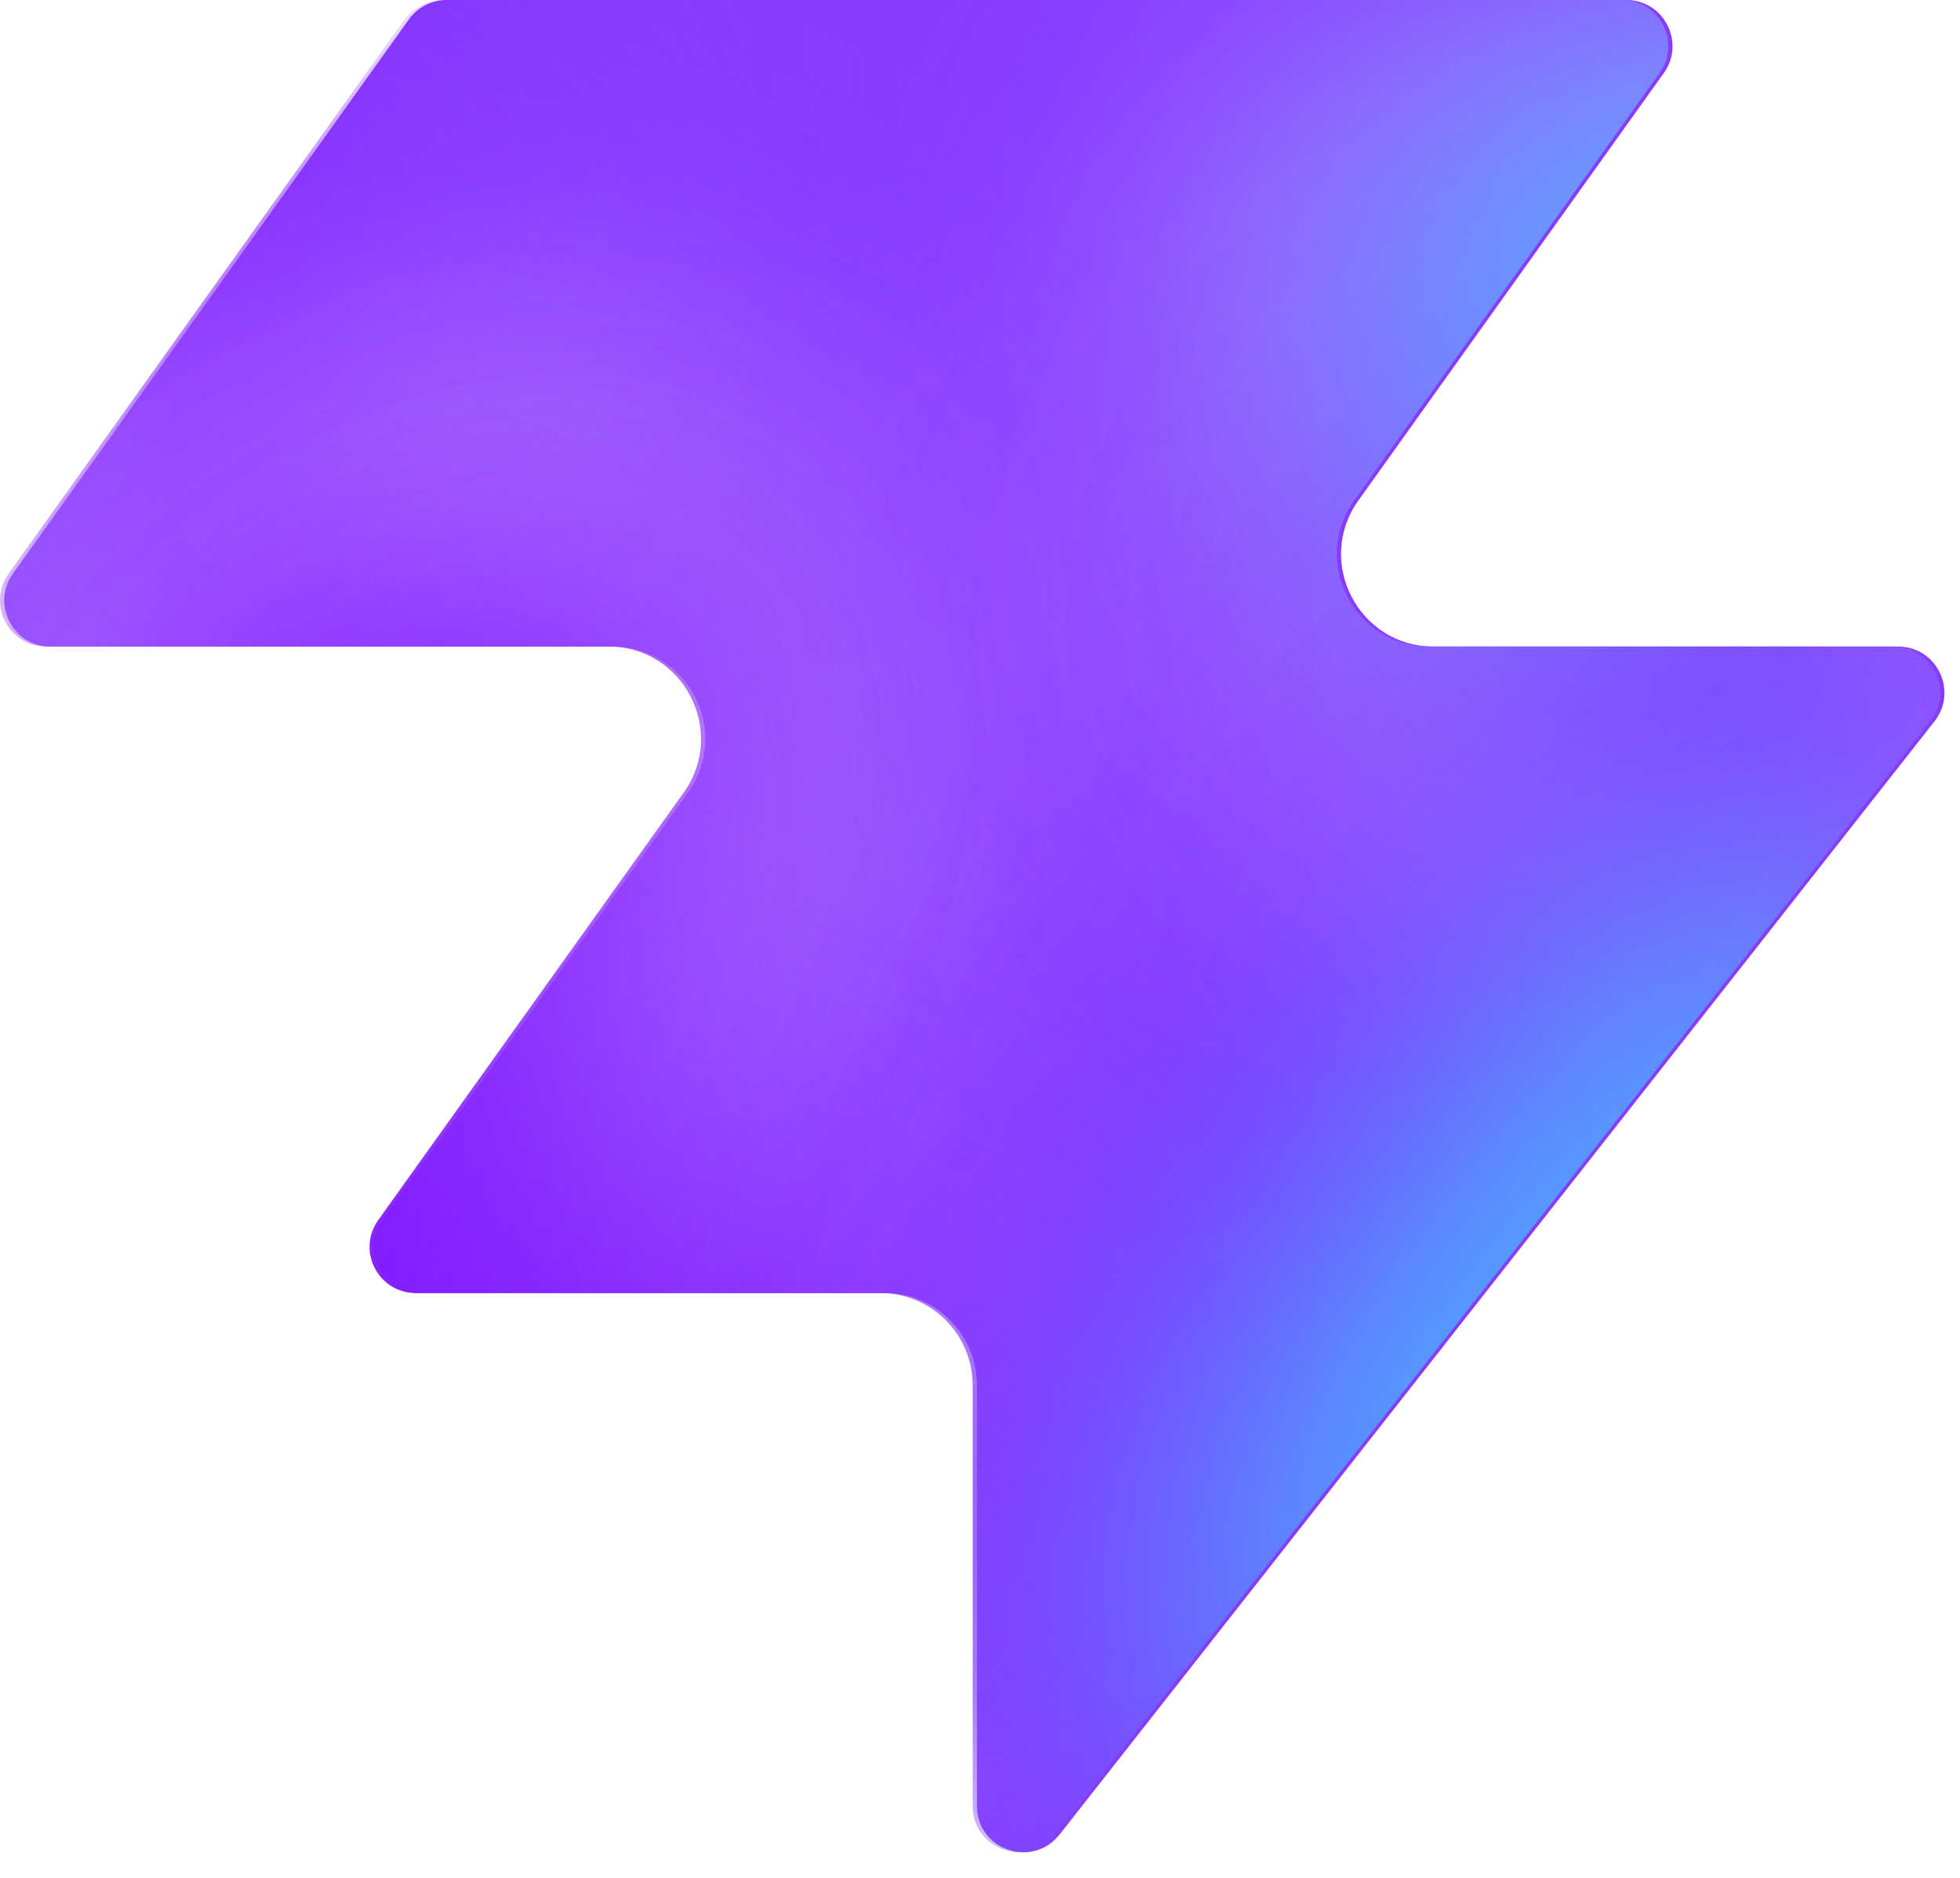
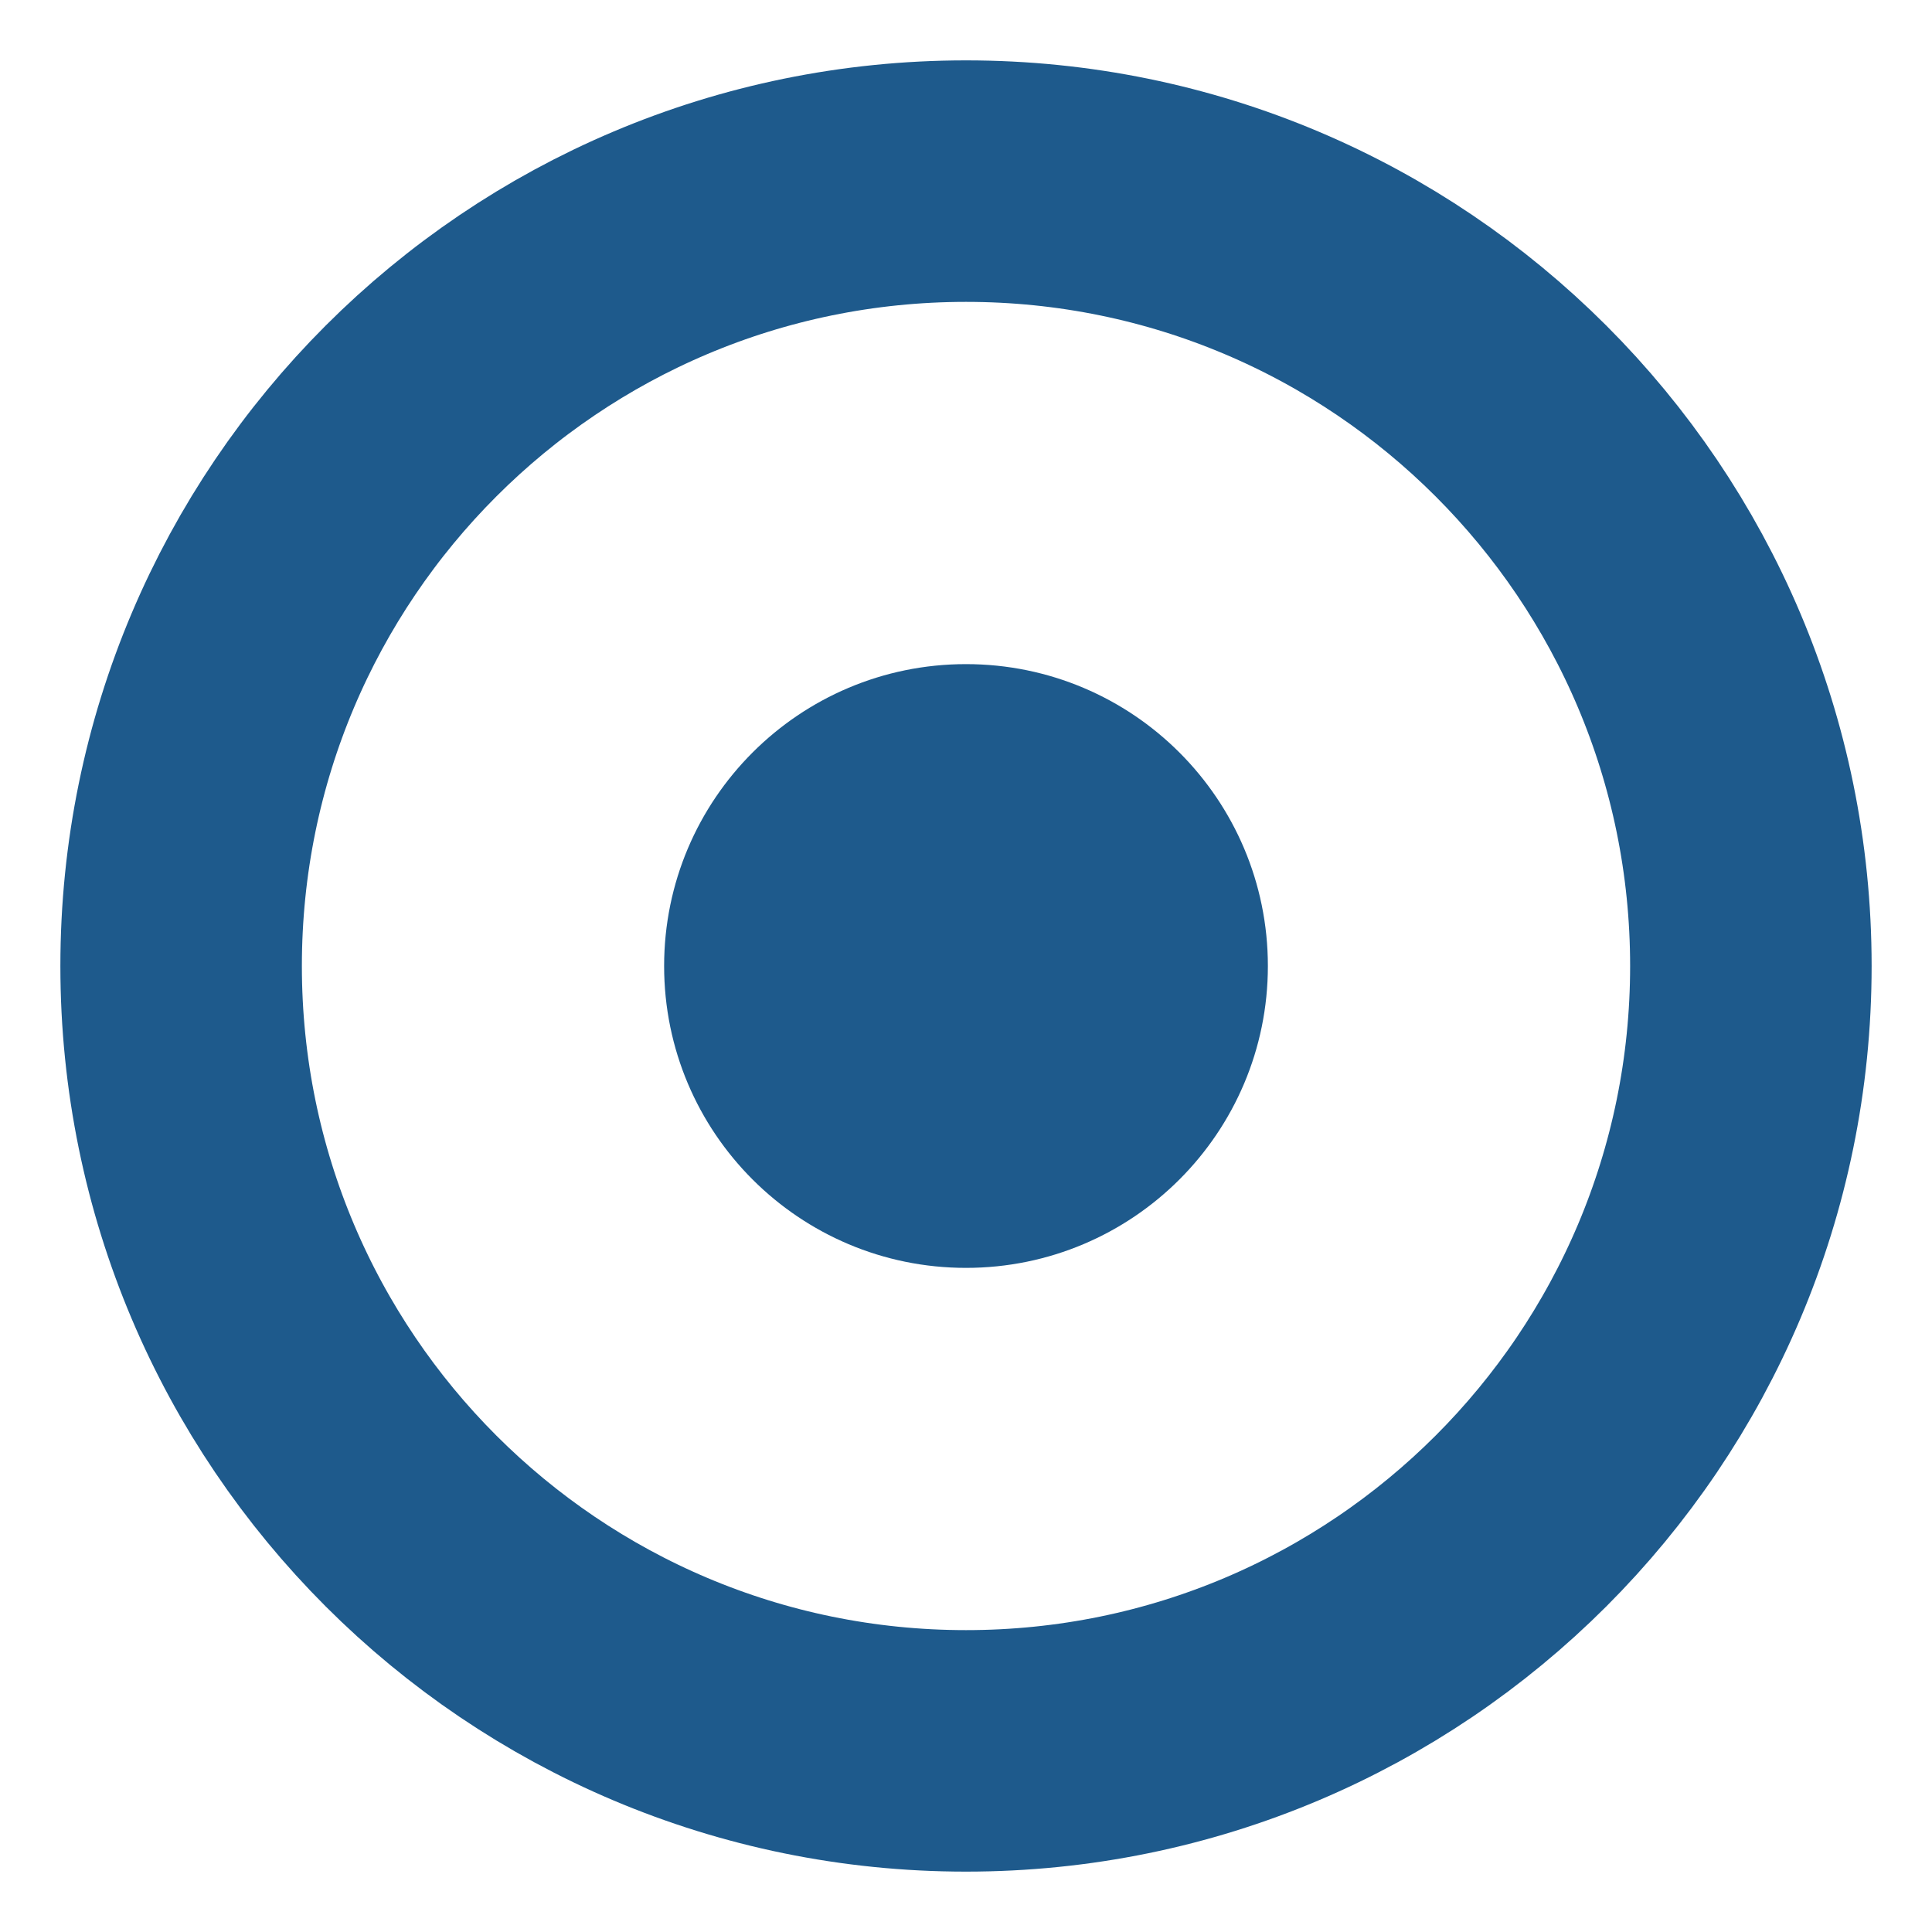
- <svg xmlns="http://www.w3.org/2000/svg" width="48" height="46" fill="none" viewBox="0 0 48 46">
-   <path fill="#863bff" d="M25.946 44.938c-.664.845-2.021.375-2.021-.698V33.937a2.26 2.26 0 0 0-2.262-2.262H10.287c-.92 0-1.456-1.04-.92-1.788l7.48-10.471c1.07-1.497 0-3.578-1.842-3.578H1.237c-.92 0-1.456-1.04-.92-1.788L10.013.474c.214-.297.556-.474.92-.474h28.894c.92 0 1.456 1.04.92 1.788l-7.48 10.471c-1.07 1.498 0 3.579 1.842 3.579h11.377c.943 0 1.473 1.088.89 1.83L25.947 44.94z" style="fill:#863bff;fill:color(display-p3 .525 .23 1);fill-opacity:1" />
-   <mask id="a" width="48" height="46" x="0" y="0" maskUnits="userSpaceOnUse" style="mask-type:alpha">
-     <path fill="#000" d="M25.842 44.938c-.664.844-2.021.375-2.021-.698V33.937a2.26 2.26 0 0 0-2.262-2.262H10.183c-.92 0-1.456-1.04-.92-1.788l7.48-10.471c1.07-1.498 0-3.579-1.842-3.579H1.133c-.92 0-1.456-1.04-.92-1.787L9.91.473c.214-.297.556-.474.92-.474h28.894c.92 0 1.456 1.04.92 1.788l-7.48 10.471c-1.07 1.498 0 3.578 1.842 3.578h11.377c.943 0 1.473 1.088.89 1.832L25.843 44.94z" style="fill:#000;fill-opacity:1" />
-   </mask>
-   <g mask="url(#a)">
-     <g filter="url(#b)">
-       <ellipse cx="5.508" cy="14.704" fill="#ede6ff" rx="5.508" ry="14.704" style="fill:#ede6ff;fill:color(display-p3 .927 .903 1);fill-opacity:1" transform="matrix(.00324 1 1 -.00324 -4.47 31.516)" />
-     </g>
-     <g filter="url(#c)">
-       <ellipse cx="10.399" cy="29.851" fill="#ede6ff" rx="10.399" ry="29.851" style="fill:#ede6ff;fill:color(display-p3 .927 .903 1);fill-opacity:1" transform="matrix(.00324 1 1 -.00324 -39.328 7.883)" />
-     </g>
-     <g filter="url(#d)">
-       <ellipse cx="5.508" cy="30.487" fill="#7e14ff" rx="5.508" ry="30.487" style="fill:#7e14ff;fill:color(display-p3 .492 .077 1);fill-opacity:1" transform="rotate(89.814 -25.913 -14.639)scale(1 -1)" />
-     </g>
-     <g filter="url(#e)">
-       <ellipse cx="5.508" cy="30.599" fill="#7e14ff" rx="5.508" ry="30.599" style="fill:#7e14ff;fill:color(display-p3 .492 .077 1);fill-opacity:1" transform="rotate(89.814 -32.644 -3.334)scale(1 -1)" />
-     </g>
-     <g filter="url(#f)">
-       <ellipse cx="5.508" cy="30.599" fill="#7e14ff" rx="5.508" ry="30.599" style="fill:#7e14ff;fill:color(display-p3 .492 .077 1);fill-opacity:1" transform="matrix(.00324 1 1 -.00324 -34.34 30.47)" />
-     </g>
-     <g filter="url(#g)">
-       <ellipse cx="14.072" cy="22.078" fill="#ede6ff" rx="14.072" ry="22.078" style="fill:#ede6ff;fill:color(display-p3 .927 .903 1);fill-opacity:1" transform="rotate(93.35 24.506 48.493)scale(-1 1)" />
-     </g>
-     <g filter="url(#h)">
-       <ellipse cx="3.47" cy="21.501" fill="#7e14ff" rx="3.47" ry="21.501" style="fill:#7e14ff;fill:color(display-p3 .492 .077 1);fill-opacity:1" transform="rotate(89.009 28.708 47.59)scale(-1 1)" />
-     </g>
-     <g filter="url(#i)">
-       <ellipse cx="3.47" cy="21.501" fill="#7e14ff" rx="3.47" ry="21.501" style="fill:#7e14ff;fill:color(display-p3 .492 .077 1);fill-opacity:1" transform="rotate(89.009 28.708 47.59)scale(-1 1)" />
-     </g>
-     <g filter="url(#j)">
-       <ellipse cx=".387" cy="8.972" fill="#7e14ff" rx="4.407" ry="29.108" style="fill:#7e14ff;fill:color(display-p3 .492 .077 1);fill-opacity:1" transform="rotate(39.51 .387 8.972)" />
-     </g>
-     <g filter="url(#k)">
-       <ellipse cx="47.523" cy="-6.092" fill="#7e14ff" rx="4.407" ry="29.108" style="fill:#7e14ff;fill:color(display-p3 .492 .077 1);fill-opacity:1" transform="rotate(37.892 47.523 -6.092)" />
-     </g>
-     <g filter="url(#l)">
-       <ellipse cx="41.412" cy="6.333" fill="#47bfff" rx="5.971" ry="9.665" style="fill:#47bfff;fill:color(display-p3 .28 .748 1);fill-opacity:1" transform="rotate(37.892 41.412 6.333)" />
-     </g>
-     <g filter="url(#m)">
-       <ellipse cx="-1.879" cy="38.332" fill="#7e14ff" rx="4.407" ry="29.108" style="fill:#7e14ff;fill:color(display-p3 .492 .077 1);fill-opacity:1" transform="rotate(37.892 -1.88 38.332)" />
-     </g>
-     <g filter="url(#n)">
-       <ellipse cx="-1.879" cy="38.332" fill="#7e14ff" rx="4.407" ry="29.108" style="fill:#7e14ff;fill:color(display-p3 .492 .077 1);fill-opacity:1" transform="rotate(37.892 -1.88 38.332)" />
-     </g>
-     <g filter="url(#o)">
-       <ellipse cx="35.651" cy="29.907" fill="#7e14ff" rx="4.407" ry="29.108" style="fill:#7e14ff;fill:color(display-p3 .492 .077 1);fill-opacity:1" transform="rotate(37.892 35.651 29.907)" />
-     </g>
-     <g filter="url(#p)">
-       <ellipse cx="38.418" cy="32.4" fill="#47bfff" rx="5.971" ry="15.297" style="fill:#47bfff;fill:color(display-p3 .28 .748 1);fill-opacity:1" transform="rotate(37.892 38.418 32.4)" />
-     </g>
-   </g>
-   <defs>
-     <filter id="b" width="60.045" height="41.654" x="-19.77" y="16.149" color-interpolation-filters="sRGB" filterUnits="userSpaceOnUse">
-       <feFlood flood-opacity="0" result="BackgroundImageFix" />
-       <feBlend in="SourceGraphic" in2="BackgroundImageFix" result="shape" />
-       <feGaussianBlur result="effect1_foregroundBlur_2002_17158" stdDeviation="7.659" />
-     </filter>
-     <filter id="c" width="90.34" height="51.437" x="-54.613" y="-7.533" color-interpolation-filters="sRGB" filterUnits="userSpaceOnUse">
-       <feFlood flood-opacity="0" result="BackgroundImageFix" />
-       <feBlend in="SourceGraphic" in2="BackgroundImageFix" result="shape" />
-       <feGaussianBlur result="effect1_foregroundBlur_2002_17158" stdDeviation="7.659" />
-     </filter>
-     <filter id="d" width="79.355" height="29.4" x="-49.64" y="2.03" color-interpolation-filters="sRGB" filterUnits="userSpaceOnUse">
-       <feFlood flood-opacity="0" result="BackgroundImageFix" />
-       <feBlend in="SourceGraphic" in2="BackgroundImageFix" result="shape" />
-       <feGaussianBlur result="effect1_foregroundBlur_2002_17158" stdDeviation="4.596" />
-     </filter>
-     <filter id="e" width="79.579" height="29.4" x="-45.045" y="20.029" color-interpolation-filters="sRGB" filterUnits="userSpaceOnUse">
-       <feFlood flood-opacity="0" result="BackgroundImageFix" />
-       <feBlend in="SourceGraphic" in2="BackgroundImageFix" result="shape" />
-       <feGaussianBlur result="effect1_foregroundBlur_2002_17158" stdDeviation="4.596" />
-     </filter>
-     <filter id="f" width="79.579" height="29.4" x="-43.513" y="21.178" color-interpolation-filters="sRGB" filterUnits="userSpaceOnUse">
-       <feFlood flood-opacity="0" result="BackgroundImageFix" />
-       <feBlend in="SourceGraphic" in2="BackgroundImageFix" result="shape" />
-       <feGaussianBlur result="effect1_foregroundBlur_2002_17158" stdDeviation="4.596" />
-     </filter>
-     <filter id="g" width="74.749" height="58.852" x="15.756" y="-17.901" color-interpolation-filters="sRGB" filterUnits="userSpaceOnUse">
-       <feFlood flood-opacity="0" result="BackgroundImageFix" />
-       <feBlend in="SourceGraphic" in2="BackgroundImageFix" result="shape" />
-       <feGaussianBlur result="effect1_foregroundBlur_2002_17158" stdDeviation="7.659" />
-     </filter>
-     <filter id="h" width="61.377" height="25.362" x="23.548" y="2.284" color-interpolation-filters="sRGB" filterUnits="userSpaceOnUse">
-       <feFlood flood-opacity="0" result="BackgroundImageFix" />
-       <feBlend in="SourceGraphic" in2="BackgroundImageFix" result="shape" />
-       <feGaussianBlur result="effect1_foregroundBlur_2002_17158" stdDeviation="4.596" />
-     </filter>
-     <filter id="i" width="61.377" height="25.362" x="23.548" y="2.284" color-interpolation-filters="sRGB" filterUnits="userSpaceOnUse">
-       <feFlood flood-opacity="0" result="BackgroundImageFix" />
-       <feBlend in="SourceGraphic" in2="BackgroundImageFix" result="shape" />
-       <feGaussianBlur result="effect1_foregroundBlur_2002_17158" stdDeviation="4.596" />
-     </filter>
-     <filter id="j" width="56.045" height="63.649" x="-27.636" y="-22.853" color-interpolation-filters="sRGB" filterUnits="userSpaceOnUse">
-       <feFlood flood-opacity="0" result="BackgroundImageFix" />
-       <feBlend in="SourceGraphic" in2="BackgroundImageFix" result="shape" />
-       <feGaussianBlur result="effect1_foregroundBlur_2002_17158" stdDeviation="4.596" />
-     </filter>
-     <filter id="k" width="54.814" height="64.646" x="20.116" y="-38.415" color-interpolation-filters="sRGB" filterUnits="userSpaceOnUse">
-       <feFlood flood-opacity="0" result="BackgroundImageFix" />
-       <feBlend in="SourceGraphic" in2="BackgroundImageFix" result="shape" />
-       <feGaussianBlur result="effect1_foregroundBlur_2002_17158" stdDeviation="4.596" />
-     </filter>
-     <filter id="l" width="33.541" height="35.313" x="24.641" y="-11.323" color-interpolation-filters="sRGB" filterUnits="userSpaceOnUse">
-       <feFlood flood-opacity="0" result="BackgroundImageFix" />
-       <feBlend in="SourceGraphic" in2="BackgroundImageFix" result="shape" />
-       <feGaussianBlur result="effect1_foregroundBlur_2002_17158" stdDeviation="4.596" />
-     </filter>
-     <filter id="m" width="54.814" height="64.646" x="-29.286" y="6.009" color-interpolation-filters="sRGB" filterUnits="userSpaceOnUse">
-       <feFlood flood-opacity="0" result="BackgroundImageFix" />
-       <feBlend in="SourceGraphic" in2="BackgroundImageFix" result="shape" />
-       <feGaussianBlur result="effect1_foregroundBlur_2002_17158" stdDeviation="4.596" />
-     </filter>
-     <filter id="n" width="54.814" height="64.646" x="-29.286" y="6.009" color-interpolation-filters="sRGB" filterUnits="userSpaceOnUse">
-       <feFlood flood-opacity="0" result="BackgroundImageFix" />
-       <feBlend in="SourceGraphic" in2="BackgroundImageFix" result="shape" />
-       <feGaussianBlur result="effect1_foregroundBlur_2002_17158" stdDeviation="4.596" />
-     </filter>
-     <filter id="o" width="54.814" height="64.646" x="8.244" y="-2.416" color-interpolation-filters="sRGB" filterUnits="userSpaceOnUse">
-       <feFlood flood-opacity="0" result="BackgroundImageFix" />
-       <feBlend in="SourceGraphic" in2="BackgroundImageFix" result="shape" />
-       <feGaussianBlur result="effect1_foregroundBlur_2002_17158" stdDeviation="4.596" />
-     </filter>
-     <filter id="p" width="39.409" height="43.623" x="18.713" y="10.588" color-interpolation-filters="sRGB" filterUnits="userSpaceOnUse">
-       <feFlood flood-opacity="0" result="BackgroundImageFix" />
-       <feBlend in="SourceGraphic" in2="BackgroundImageFix" result="shape" />
-       <feGaussianBlur result="effect1_foregroundBlur_2002_17158" stdDeviation="4.596" />
-     </filter>
-   </defs>
+ <svg xmlns="http://www.w3.org/2000/svg" viewBox="0 0 16 16">
+   <circle cx="8" cy="8" r="6.5" fill="none" stroke="#1e5a8c" stroke-width="2" />
+   <circle cx="8" cy="8" r="2.5" fill="#1e5a8c" />
</svg>
